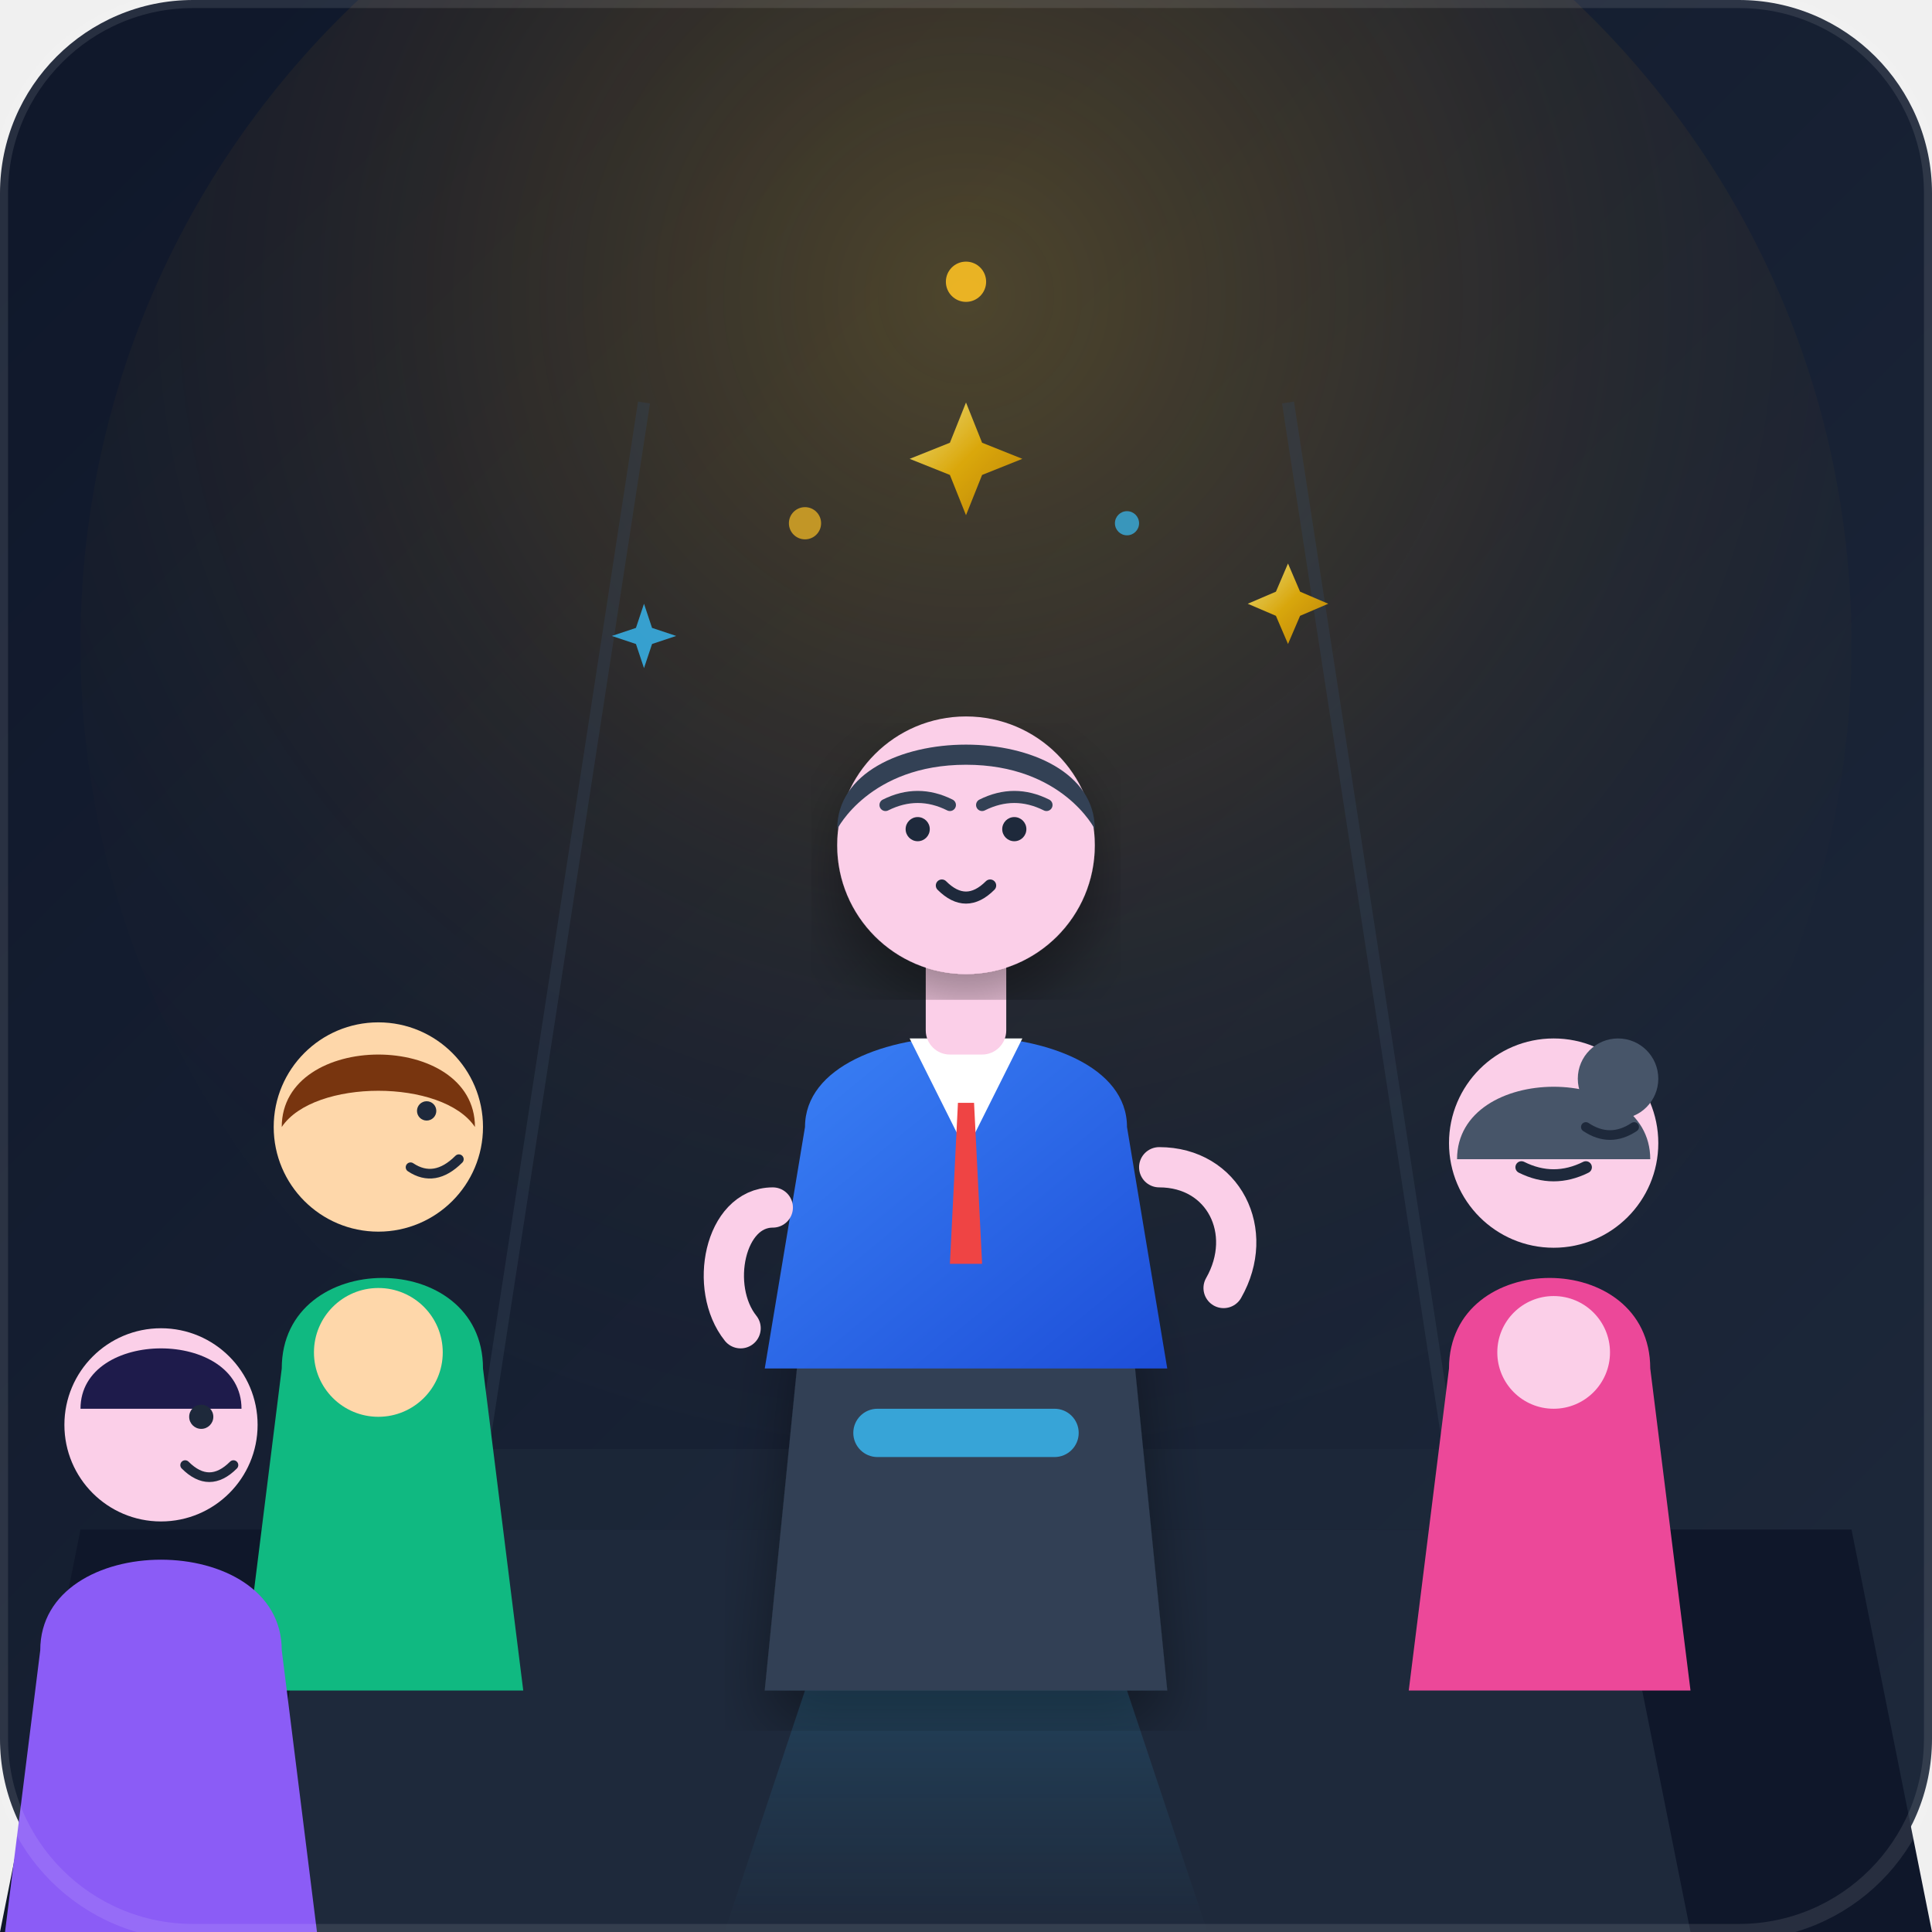
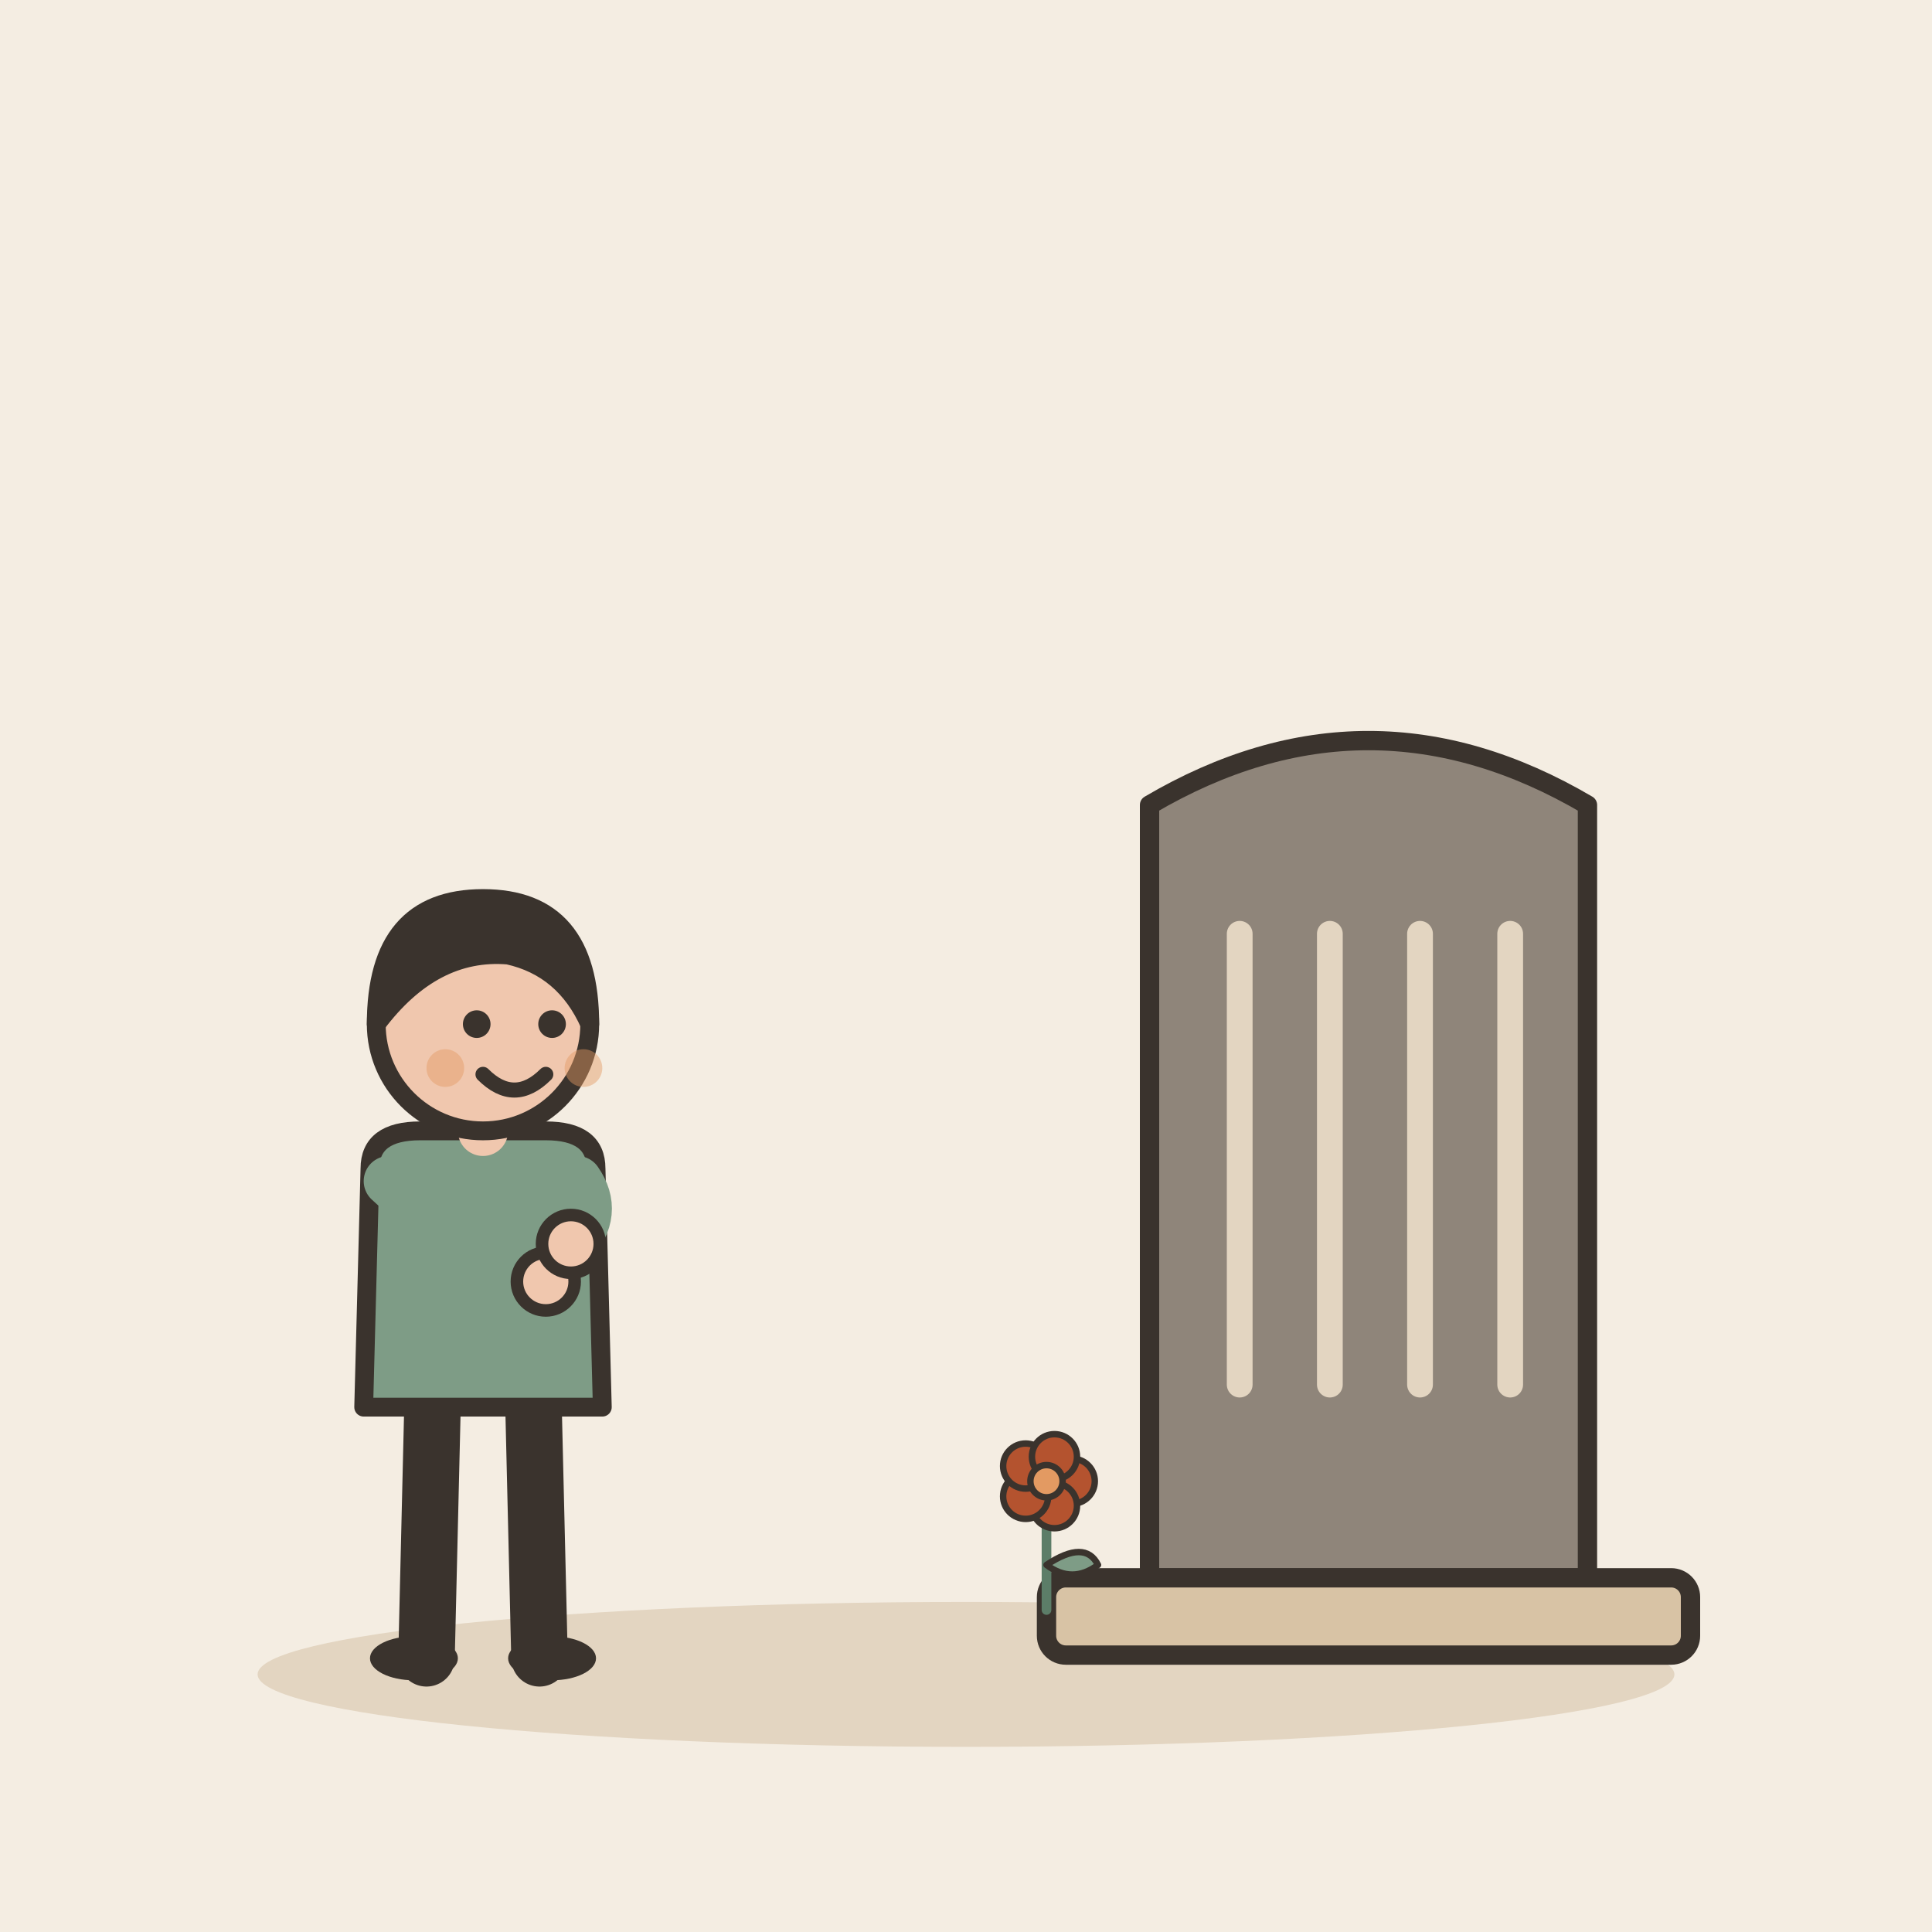
- <svg xmlns="http://www.w3.org/2000/svg" viewBox="0 0 240 240" width="100%" height="100%">
-   <defs>
-     <linearGradient id="bg-grad" x1="0%" y1="0%" x2="100%" y2="100%">
-       <stop offset="0%" stop-color="#0f172a" />
-       <stop offset="100%" stop-color="#1e293b" />
-     </linearGradient>
-     <radialGradient id="spotlight" cx="50%" cy="30%" r="70%" fx="50%" fy="30%">
-       <stop offset="0%" stop-color="#fbbf24" stop-opacity="0.25" />
-       <stop offset="50%" stop-color="#f59e0b" stop-opacity="0.08" />
-       <stop offset="100%" stop-color="#1e293b" stop-opacity="0" />
-     </radialGradient>
-     <linearGradient id="podium-glow" x1="50%" y1="0%" x2="50%" y2="100%">
-       <stop offset="0%" stop-color="#38bdf8" stop-opacity="0.3" />
-       <stop offset="100%" stop-color="#38bdf8" stop-opacity="0" />
-     </linearGradient>
-     <linearGradient id="speaker-jacket" x1="0%" y1="0%" x2="100%" y2="100%">
-       <stop offset="0%" stop-color="#3b82f6" />
-       <stop offset="100%" stop-color="#1d4ed8" />
-     </linearGradient>
-     <linearGradient id="gold" x1="0%" y1="0%" x2="100%" y2="100%">
-       <stop offset="0%" stop-color="#fef08a" />
-       <stop offset="50%" stop-color="#eab308" />
-       <stop offset="100%" stop-color="#ca8a04" />
-     </linearGradient>
-     <filter id="shadow" x="-10%" y="-10%" width="120%" height="120%">
-       <feDropShadow dx="0" dy="4" stdDeviation="4" flood-color="#000000" flood-opacity="0.4" />
-     </filter>
-   </defs>
-   <rect width="240" height="240" rx="24" fill="url(#bg-grad)" />
-   <circle cx="120" cy="80" r="110" fill="url(#spotlight)" />
-   <path d="M40 180 L200 180 L220 220 L20 220 Z" fill="#1e293b" opacity="0.6" />
-   <line x1="80" y1="50" x2="60" y2="180" stroke="#334155" stroke-width="1.5" opacity="0.4" />
-   <line x1="160" y1="50" x2="180" y2="180" stroke="#334155" stroke-width="1.5" opacity="0.4" />
-   <polygon points="10,190 230,190 240,240 0,240" fill="#0f172a" />
-   <polygon points="40,190 200,190 210,240 30,240" fill="#1e293b" />
-   <path d="M100 160 L140 160 L145 210 L95 210 Z" fill="#334155" filter="url(#shadow)" />
-   <path d="M98 160 L142 160 L142 166 L98 166 Z" fill="#475569" />
-   <rect x="106" y="175" width="28" height="6" rx="3" fill="#38bdf8" opacity="0.8" />
-   <polygon points="100,210 140,210 150,240 90,240" fill="url(#podium-glow)" opacity="0.5" />
-   <g id="hero-speaker" transform="translate(0, 5)">
-     <path d="M100 135 C100 120, 140 120, 140 135 L145 165 L95 165 Z" fill="url(#speaker-jacket)" />
-     <path d="M113 124 L120 138 L127 124 Z" fill="#ffffff" />
-     <polygon points="119,132 121,132 122,152 118,152" fill="#ef4444" />
-     <rect x="115" y="110" width="10" height="16" fill="#fbcfe8" rx="3" />
-     <circle cx="120" cy="100" r="16" fill="#fbcfe8" filter="url(#shadow)" />
-     <path d="M104 98 C104 84, 136 84, 136 98 C136 98, 132 90, 120 90 C108 90, 104 98, 104 98 Z" fill="#334155" />
-     <circle cx="114" cy="98" r="1.5" fill="#1e293b" />
-     <circle cx="126" cy="98" r="1.5" fill="#1e293b" />
-     <path d="M117 105 Q120 108 123 105" stroke="#1e293b" stroke-width="1.5" stroke-linecap="round" fill="none" />
-     <path d="M110 95 Q114 93 118 95" stroke="#334155" stroke-width="1.5" fill="none" stroke-linecap="round" />
-     <path d="M122 95 Q126 93 130 95" stroke="#334155" stroke-width="1.5" fill="none" stroke-linecap="round" />
-     <path d="M96 145 C90 145, 88 155, 92 160" stroke="#fbcfe8" stroke-width="5" stroke-linecap="round" fill="none" />
-     <path d="M144 140 C152 140, 156 148, 152 155" stroke="#fbcfe8" stroke-width="5" stroke-linecap="round" fill="none" />
+ <svg xmlns="http://www.w3.org/2000/svg" viewBox="0 0 240 240" data-style="editorial">
+   <rect width="240" height="240" fill="#F4EDE2" />
+   <ellipse cx="120" cy="208" rx="88" ry="9" fill="#E3D5C1" />
+   <g transform="translate(60 206) scale(0.78 0.78)">
+     <path d="M-8 -42L-9 0" stroke="#3A332D" stroke-width="9" stroke-linecap="round" fill="none" />
+     <path d="M8 -42L9 0" stroke="#3A332D" stroke-width="9" stroke-linecap="round" fill="none" />
+     <ellipse cx="-11" cy="0" rx="7" ry="3.5" fill="#3A332D" />
+     <ellipse cx="11" cy="0" rx="7" ry="3.5" fill="#3A332D" />
+     <path d="M-18 -78Q-18 -84 -10 -84L10 -84Q18 -84 18 -78L19 -40L-19 -40Z" fill="#7E9C86" stroke="#3A332D" stroke-width="3" stroke-linecap="round" stroke-linejoin="round" />
+     <path d="M-15 -76Q-6.5 -68 10 -60" fill="none" stroke="#7E9C86" stroke-width="8" stroke-linecap="round" stroke-linejoin="round" />
+     <circle cx="10" cy="-60" r="4.6" fill="#F0C7AE" stroke="#3A332D" stroke-linecap="round" stroke-linejoin="round" stroke-width="2" />
+     <path d="M15 -76Q18.5 -71 14 -66" fill="none" stroke="#7E9C86" stroke-width="8" stroke-linecap="round" stroke-linejoin="round" />
+     <circle cx="14" cy="-66" r="4.6" fill="#F0C7AE" stroke="#3A332D" stroke-linecap="round" stroke-linejoin="round" stroke-width="2" />
+     <path d="M0 -84L0 -88" stroke="#F0C7AE" stroke-width="8" stroke-linecap="round" fill="none" />
+     <circle cx="0" cy="-101" r="17" fill="#F0C7AE" stroke="#3A332D" stroke-width="3" stroke-linecap="round" stroke-linejoin="round" />
+     <path d="M-17 -101Q-17 -121 0 -121Q17 -121 17 -101Q13 -110 4 -112Q-8 -113 -17 -101Z" fill="#3A332D" stroke="#3A332D" stroke-width="3" stroke-linecap="round" stroke-linejoin="round" />
+     <circle cx="-1" cy="-101" r="2.2" fill="#3A332D" />
+     <circle cx="11" cy="-101" r="2.2" fill="#3A332D" />
+     <path d="M0 -93Q5 -88 10 -93" fill="none" stroke="#3A332D" stroke-width="2.4" stroke-linecap="round" stroke-linejoin="round" />
+     <circle cx="-6" cy="-94" r="3" fill="#E39A62" opacity="0.45" />
+     <circle cx="16" cy="-94" r="3" fill="#E39A62" opacity="0.45" />
  </g>
-   <g id="admirer-left" transform="translate(-15, 20)">
-     <path d="M50 150 C50 135, 75 135, 75 150 L80 190 L45 190 Z" fill="#10b981" />
-     <circle cx="62" cy="120" r="13" fill="#fed7aa" />
-     <path d="M50 120 C50 108, 74 108, 74 120 C70 114, 54 114, 50 120 Z" fill="#78350f" />
-     <circle cx="68" cy="118" r="1.2" fill="#1e293b" />
-     <path d="M66 125 Q69 127 72 124" stroke="#1e293b" stroke-width="1.2" stroke-linecap="round" fill="none" />
-     <circle cx="62" cy="148" r="8" fill="#fed7aa" />
+   <g transform="translate(170 196) scale(0.8 0.8)">
+     <path d="M-34 0L-34 -120Q0 -140 34 -120L34 0Z" fill="#8F857A" stroke="#3A332D" stroke-width="3" stroke-linecap="round" stroke-linejoin="round" />
+     <rect x="-50" y="0" width="100" height="12" rx="3" fill="#D8C3A5" stroke="#3A332D" stroke-width="3" stroke-linecap="round" stroke-linejoin="round" />
+     <path d="M-20 -100L-20 -30" stroke="#E3D5C1" stroke-width="4" stroke-linecap="round" fill="none" />
+     <path d="M-6 -100L-6 -30" stroke="#E3D5C1" stroke-width="4" stroke-linecap="round" fill="none" />
+     <path d="M8 -100L8 -30" stroke="#E3D5C1" stroke-width="4" stroke-linecap="round" fill="none" />
+     <path d="M22 -100L22 -30" stroke="#E3D5C1" stroke-width="4" stroke-linecap="round" fill="none" />
  </g>
-   <g id="admirer-right" transform="translate(15, 20)">
-     <path d="M165 150 C165 135, 190 135, 190 150 L195 190 L160 190 Z" fill="#ec4899" />
-     <circle cx="178" cy="122" r="13" fill="#fbcfe8" />
-     <circle cx="186" cy="114" r="5" fill="#475569" />
-     <path d="M166 124 C166 112, 190 112, 190 124 Z" fill="#475569" />
-     <path d="M182 120 Q185 122 188 120" stroke="#1e293b" stroke-width="1.2" stroke-linecap="round" fill="none" />
-     <path d="M174 125 Q178 127 182 125" stroke="#1e293b" stroke-width="1.5" stroke-linecap="round" fill="none" />
-     <circle cx="178" cy="148" r="7" fill="#fbcfe8" />
+   <g transform="translate(130 200) scale(0.4 0.4)">
+     <path d="M0 0L0 -36" stroke="#5C7D68" stroke-width="3" stroke-linecap="round" fill="none" />
+     <path d="M0 -14Q12 -22 16 -14Q8 -8 0 -14Z" fill="#7E9C86" stroke="#3A332D" stroke-width="2" stroke-linecap="round" stroke-linejoin="round" />
+     <circle cx="8" cy="-40" r="7" fill="#B4532F" stroke="#3A332D" stroke-linecap="round" stroke-linejoin="round" stroke-width="2" />
+     <circle cx="2.472" cy="-32.392" r="7" fill="#B4532F" stroke="#3A332D" stroke-linecap="round" stroke-linejoin="round" stroke-width="2" />
+     <circle cx="-6.472" cy="-35.298" r="7" fill="#B4532F" stroke="#3A332D" stroke-linecap="round" stroke-linejoin="round" stroke-width="2" />
+     <circle cx="-6.472" cy="-44.702" r="7" fill="#B4532F" stroke="#3A332D" stroke-linecap="round" stroke-linejoin="round" stroke-width="2" />
+     <circle cx="2.472" cy="-47.608" r="7" fill="#B4532F" stroke="#3A332D" stroke-linecap="round" stroke-linejoin="round" stroke-width="2" />
+     <circle cx="0" cy="-40" r="5" fill="#E39A62" stroke="#3A332D" stroke-linecap="round" stroke-linejoin="round" stroke-width="2" />
  </g>
-   <g id="admirer-foreground" transform="translate(-40, 45)">
-     <path d="M45 160 C45 145, 75 145, 75 160 L80 200 L40 200 Z" fill="#8b5cf6" />
-     <circle cx="60" cy="132" r="12" fill="#fbcfe8" />
-     <path d="M50 130 C50 120, 70 120, 70 130 Z" fill="#1e1b4b" />
-     <circle cx="65" cy="131" r="1.5" fill="#1e293b" />
-     <path d="M63 137 Q66 140 69 137" stroke="#1e293b" stroke-width="1.2" stroke-linecap="round" fill="none" />
-   </g>
-   <g id="sparkles">
-     <path d="M120 50 L122 55 L127 57 L122 59 L120 64 L118 59 L113 57 L118 55 Z" fill="url(#gold)" opacity="0.9" />
-     <path d="M80 75 L81 78 L84 79 L81 80 L80 83 L79 80 L76 79 L79 78 Z" fill="#38bdf8" opacity="0.8" />
-     <path d="M160 70 L161.5 73.5 L165 75 L161.5 76.5 L160 80 L158.5 76.5 L155 75 L158.5 73.5 Z" fill="url(#gold)" opacity="0.9" />
-     <circle cx="100" cy="65" r="2" fill="#fbbf24" opacity="0.7" />
-     <circle cx="140" cy="65" r="1.5" fill="#38bdf8" opacity="0.7" />
-     <circle cx="120" cy="35" r="2.5" fill="#fbbf24" opacity="0.9" />
-   </g>
-   <rect x="0" y="0" width="240" height="240" rx="24" fill="none" stroke="#ffffff" stroke-width="2" opacity="0.1" />
</svg>
